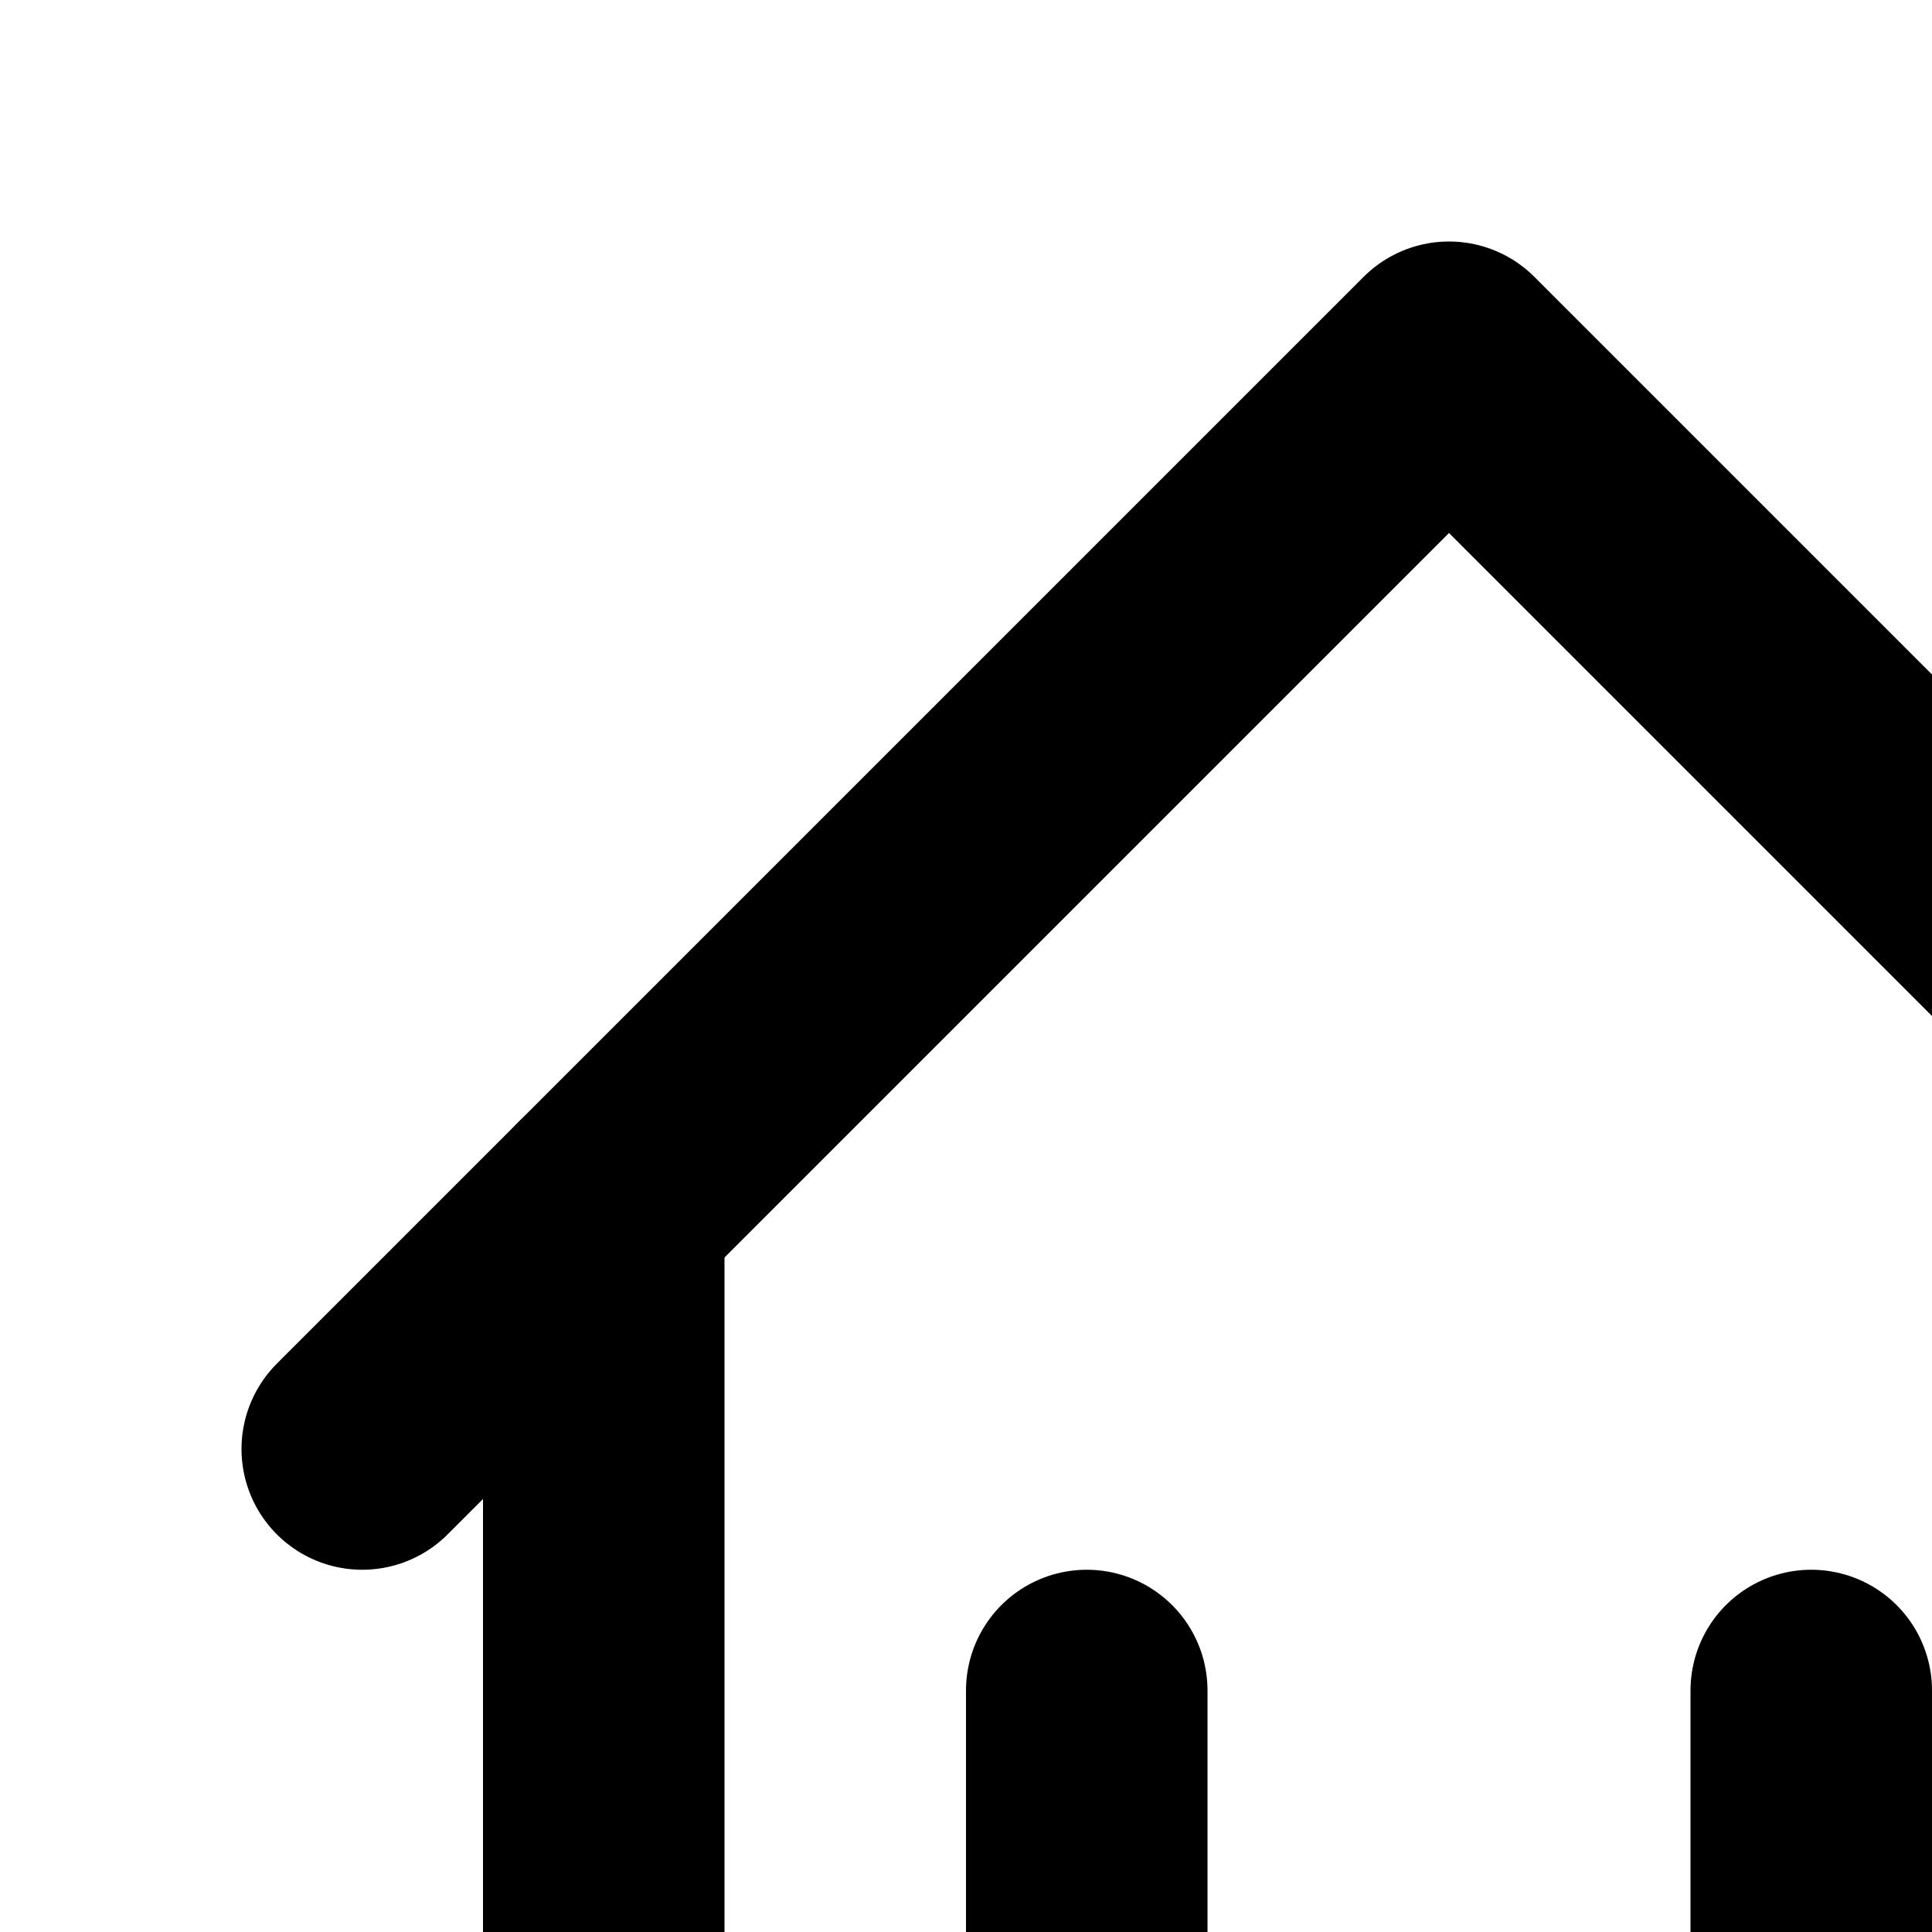
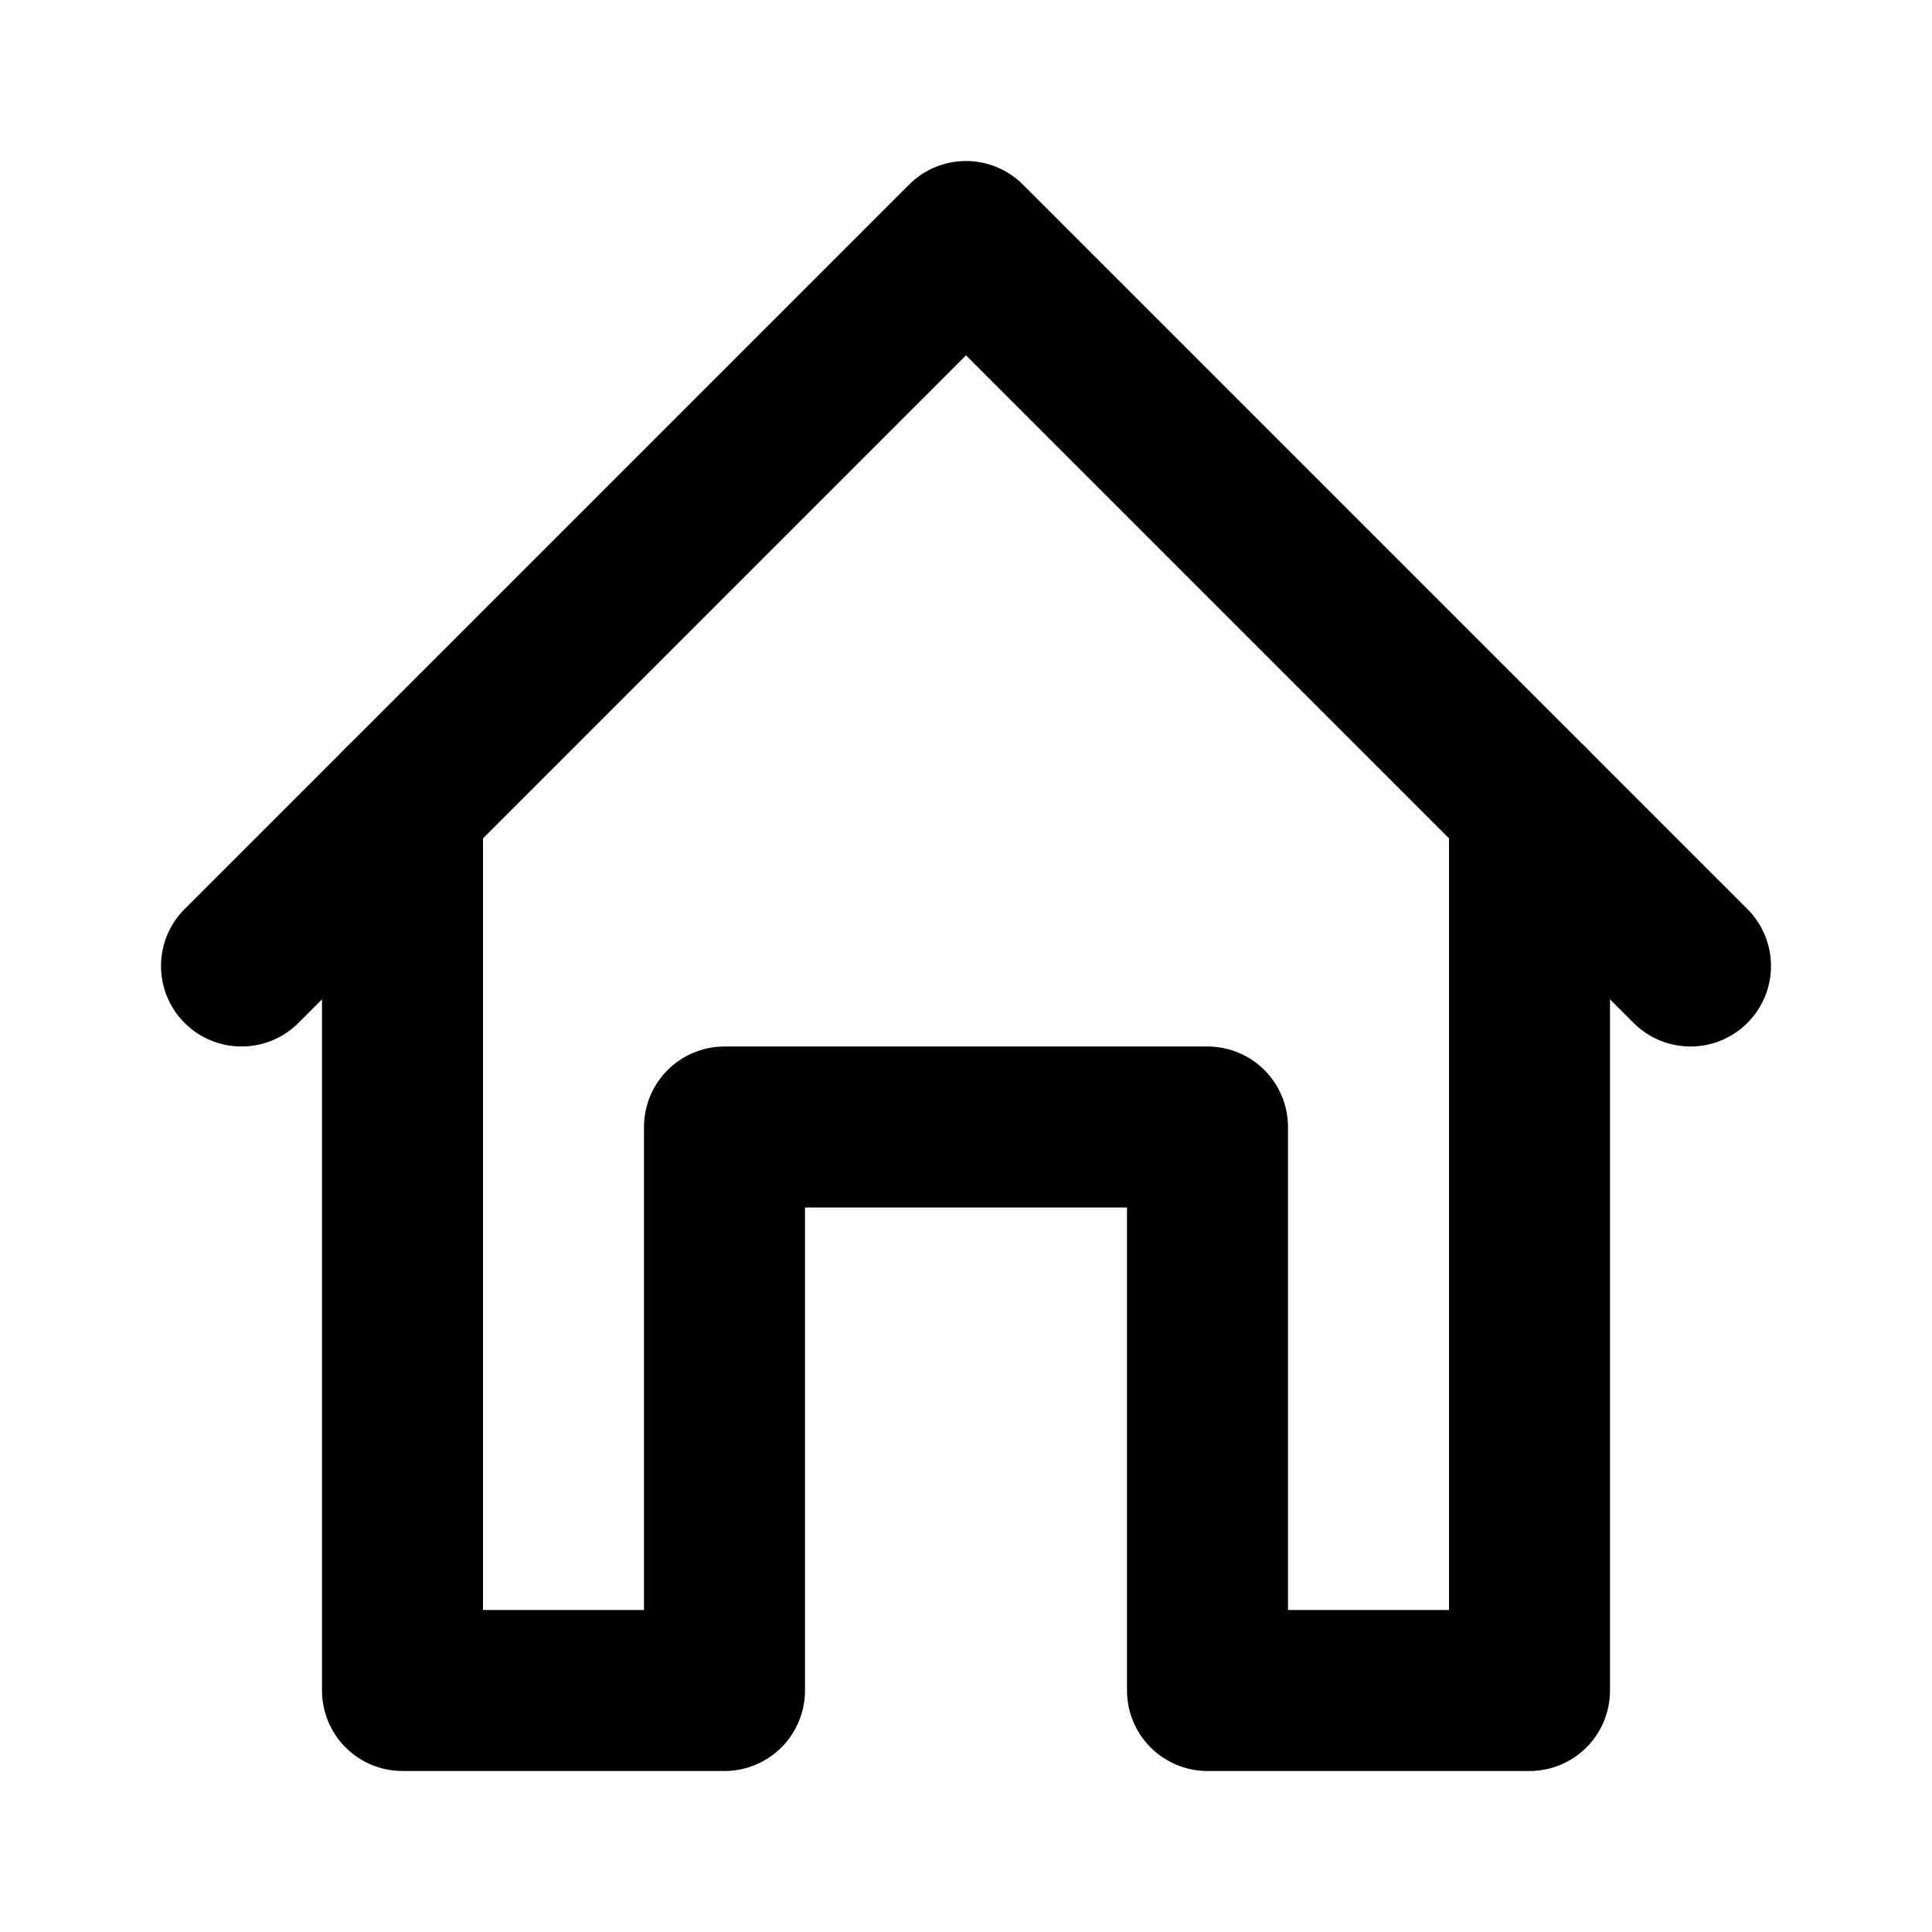
- <svg xmlns="http://www.w3.org/2000/svg" viewBox="0 0 16 16">
+ <svg xmlns="http://www.w3.org/2000/svg" viewBox="0 0 24 24">
  <path d="M3 12 L12 3 L21 12" fill="none" stroke="currentColor" stroke-width="2" stroke-linecap="round" stroke-linejoin="round" />
-   <path d="M5 10 L5 21 L19 21 L19 10" fill="none" stroke="currentColor" stroke-width="2" stroke-linecap="round" stroke-linejoin="round" />
-   <path d="M9 21 L9 14" fill="none" stroke="currentColor" stroke-width="2" stroke-linecap="round" stroke-linejoin="round" />
-   <path d="M15 21 L15 14" fill="none" stroke="currentColor" stroke-width="2" stroke-linecap="round" stroke-linejoin="round" />
+   <path d="M5 10 L5 21 L9 21 L9 14 L15 14 L15 21 L19 21 L19 10" fill="none" stroke="currentColor" stroke-width="2" stroke-linecap="round" stroke-linejoin="round" />
</svg>
